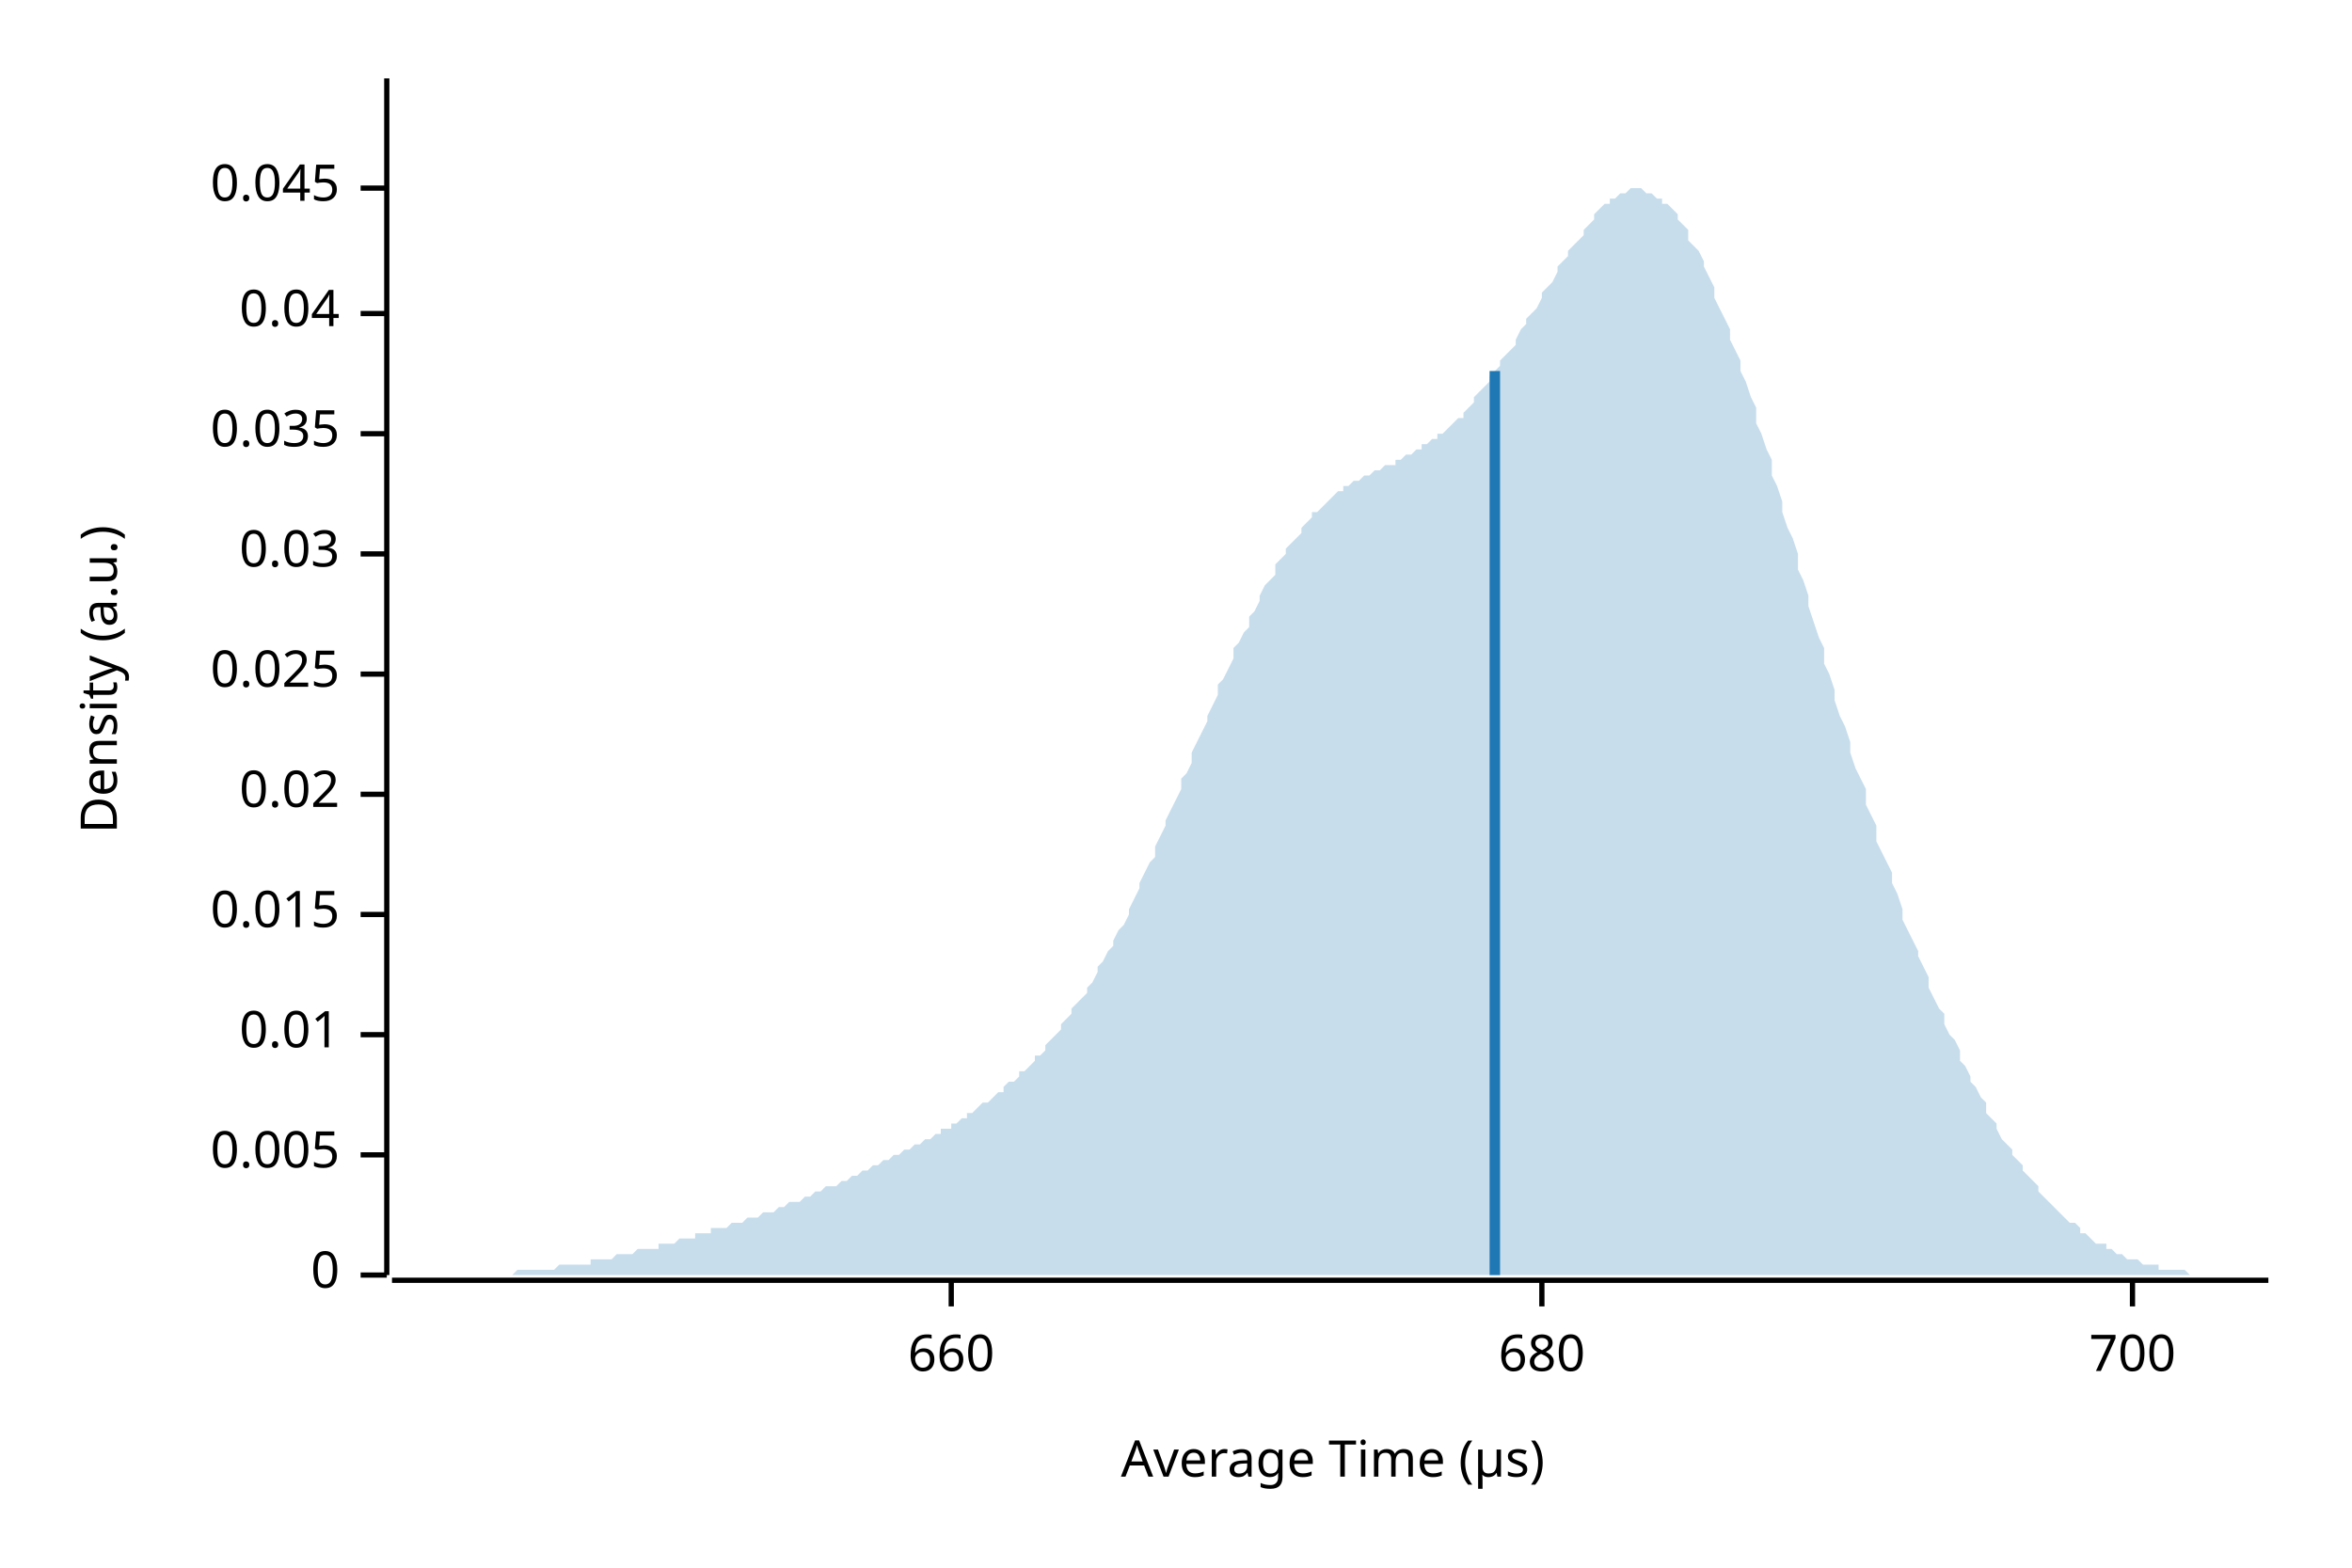
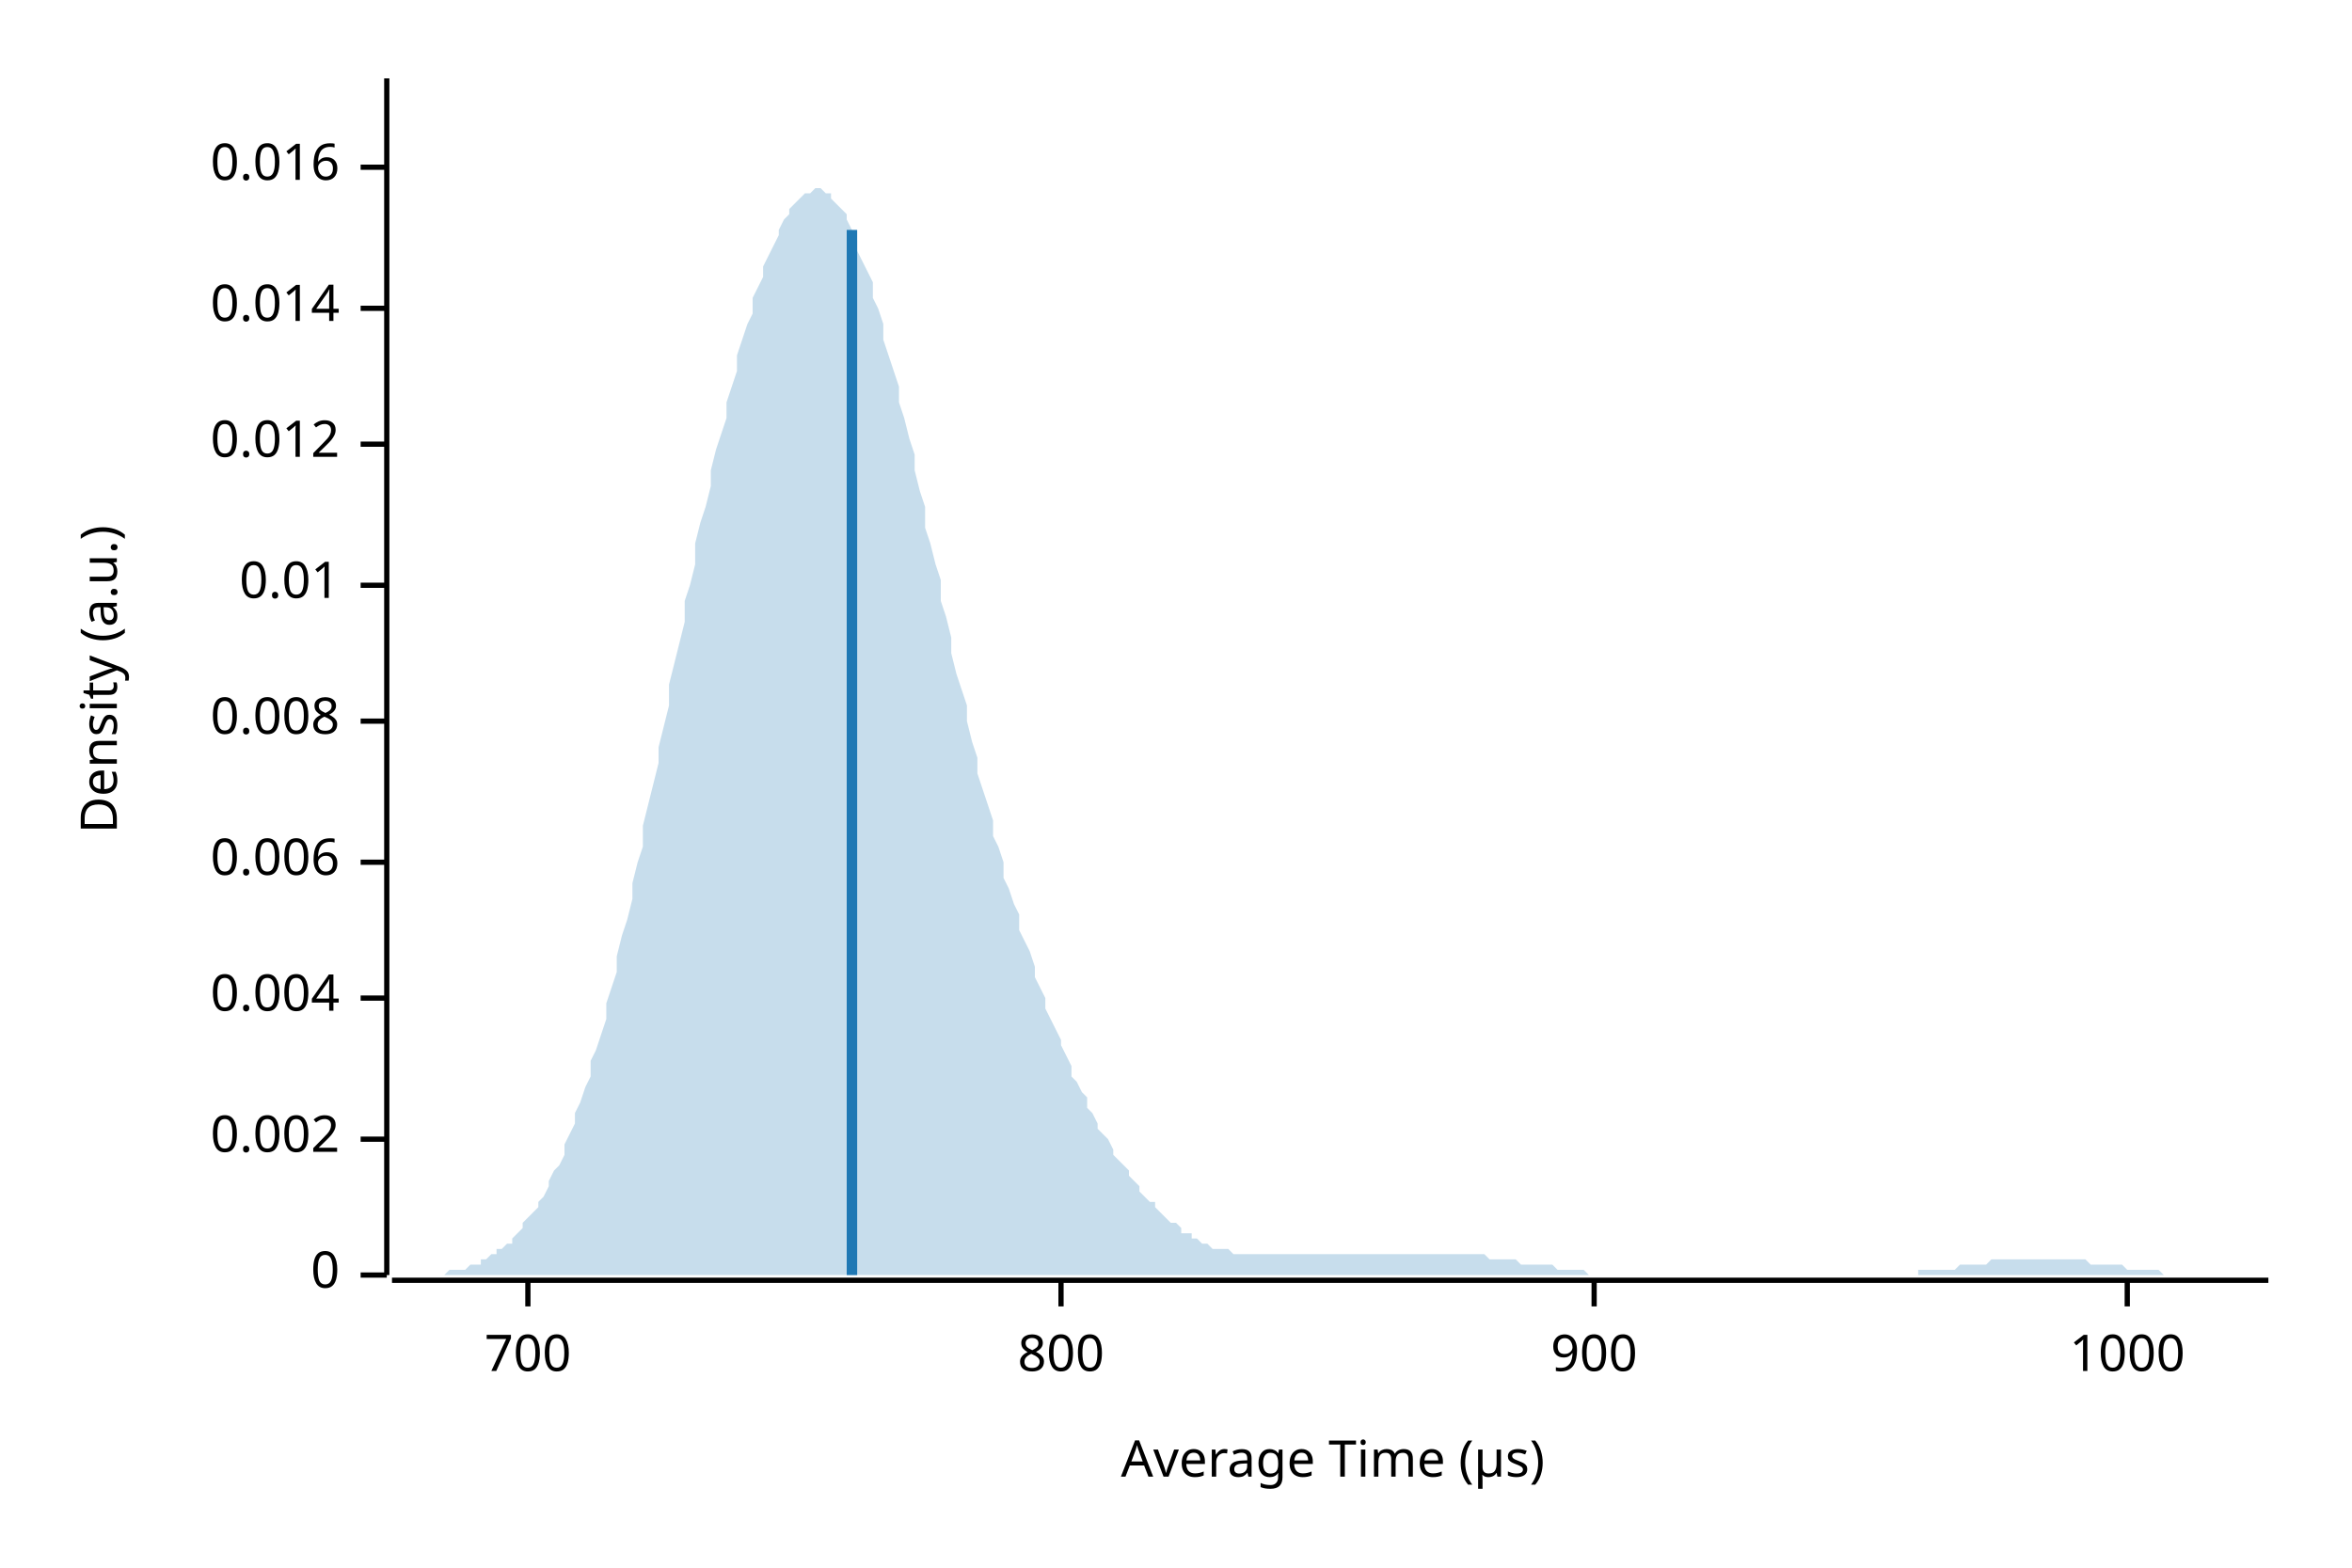
<svg xmlns="http://www.w3.org/2000/svg" width="450" height="300" viewBox="0 0 450 300">
  <text x="15" y="130" dy="0.76em" text-anchor="middle" font-family="sans-serif" font-size="9.677" opacity="1" fill="#000000" transform="rotate(270, 15, 130)">
Density (a.u.)
</text>
  <text x="255" y="285" dy="-0.5ex" text-anchor="middle" font-family="sans-serif" font-size="9.677" opacity="1" fill="#000000">
Average Time (µs)
</text>
  <polyline fill="none" opacity="1" stroke="#000000" stroke-width="1" points="74,15 74,244 " />
  <text x="65" y="244" dy="0.5ex" text-anchor="end" font-family="sans-serif" font-size="9.677" opacity="1" fill="#000000">
0
</text>
  <polyline fill="none" opacity="1" stroke="#000000" stroke-width="1" points="69,244 74,244 " />
-   <text x="65" y="221" dy="0.5ex" text-anchor="end" font-family="sans-serif" font-size="9.677" opacity="1" fill="#000000">
- 0.005
+   <text x="65" y="218" dy="0.5ex" text-anchor="end" font-family="sans-serif" font-size="9.677" opacity="1" fill="#000000">
+ 0.002
</text>
-   <polyline fill="none" opacity="1" stroke="#000000" stroke-width="1" points="69,221 74,221 " />
-   <text x="65" y="198" dy="0.5ex" text-anchor="end" font-family="sans-serif" font-size="9.677" opacity="1" fill="#000000">
+   <polyline fill="none" opacity="1" stroke="#000000" stroke-width="1" points="69,218 74,218 " />
+   <text x="65" y="191" dy="0.5ex" text-anchor="end" font-family="sans-serif" font-size="9.677" opacity="1" fill="#000000">
+ 0.004
+ </text>
+   <polyline fill="none" opacity="1" stroke="#000000" stroke-width="1" points="69,191 74,191 " />
+   <text x="65" y="165" dy="0.5ex" text-anchor="end" font-family="sans-serif" font-size="9.677" opacity="1" fill="#000000">
+ 0.006
+ </text>
+   <polyline fill="none" opacity="1" stroke="#000000" stroke-width="1" points="69,165 74,165 " />
+   <text x="65" y="138" dy="0.5ex" text-anchor="end" font-family="sans-serif" font-size="9.677" opacity="1" fill="#000000">
+ 0.008
+ </text>
+   <polyline fill="none" opacity="1" stroke="#000000" stroke-width="1" points="69,138 74,138 " />
+   <text x="65" y="112" dy="0.5ex" text-anchor="end" font-family="sans-serif" font-size="9.677" opacity="1" fill="#000000">
0.01
</text>
-   <polyline fill="none" opacity="1" stroke="#000000" stroke-width="1" points="69,198 74,198 " />
-   <text x="65" y="175" dy="0.5ex" text-anchor="end" font-family="sans-serif" font-size="9.677" opacity="1" fill="#000000">
- 0.015
+   <polyline fill="none" opacity="1" stroke="#000000" stroke-width="1" points="69,112 74,112 " />
+   <text x="65" y="85" dy="0.5ex" text-anchor="end" font-family="sans-serif" font-size="9.677" opacity="1" fill="#000000">
+ 0.012
</text>
-   <polyline fill="none" opacity="1" stroke="#000000" stroke-width="1" points="69,175 74,175 " />
-   <text x="65" y="152" dy="0.5ex" text-anchor="end" font-family="sans-serif" font-size="9.677" opacity="1" fill="#000000">
- 0.02
+   <polyline fill="none" opacity="1" stroke="#000000" stroke-width="1" points="69,85 74,85 " />
+   <text x="65" y="59" dy="0.5ex" text-anchor="end" font-family="sans-serif" font-size="9.677" opacity="1" fill="#000000">
+ 0.014
</text>
-   <polyline fill="none" opacity="1" stroke="#000000" stroke-width="1" points="69,152 74,152 " />
-   <text x="65" y="129" dy="0.5ex" text-anchor="end" font-family="sans-serif" font-size="9.677" opacity="1" fill="#000000">
- 0.025
+   <polyline fill="none" opacity="1" stroke="#000000" stroke-width="1" points="69,59 74,59 " />
+   <text x="65" y="32" dy="0.5ex" text-anchor="end" font-family="sans-serif" font-size="9.677" opacity="1" fill="#000000">
+ 0.016
</text>
-   <polyline fill="none" opacity="1" stroke="#000000" stroke-width="1" points="69,129 74,129 " />
-   <text x="65" y="106" dy="0.5ex" text-anchor="end" font-family="sans-serif" font-size="9.677" opacity="1" fill="#000000">
- 0.03
- </text>
-   <polyline fill="none" opacity="1" stroke="#000000" stroke-width="1" points="69,106 74,106 " />
-   <text x="65" y="83" dy="0.5ex" text-anchor="end" font-family="sans-serif" font-size="9.677" opacity="1" fill="#000000">
- 0.035
- </text>
-   <polyline fill="none" opacity="1" stroke="#000000" stroke-width="1" points="69,83 74,83 " />
-   <text x="65" y="60" dy="0.5ex" text-anchor="end" font-family="sans-serif" font-size="9.677" opacity="1" fill="#000000">
- 0.04
- </text>
-   <polyline fill="none" opacity="1" stroke="#000000" stroke-width="1" points="69,60 74,60 " />
-   <text x="65" y="36" dy="0.5ex" text-anchor="end" font-family="sans-serif" font-size="9.677" opacity="1" fill="#000000">
- 0.045
- </text>
-   <polyline fill="none" opacity="1" stroke="#000000" stroke-width="1" points="69,36 74,36 " />
+   <polyline fill="none" opacity="1" stroke="#000000" stroke-width="1" points="69,32 74,32 " />
  <polyline fill="none" opacity="1" stroke="#000000" stroke-width="1" points="75,245 434,245 " />
-   <text x="182" y="255" dy="0.76em" text-anchor="middle" font-family="sans-serif" font-size="9.677" opacity="1" fill="#000000">
- 660
- </text>
-   <polyline fill="none" opacity="1" stroke="#000000" stroke-width="1" points="182,245 182,250 " />
-   <text x="295" y="255" dy="0.76em" text-anchor="middle" font-family="sans-serif" font-size="9.677" opacity="1" fill="#000000">
- 680
- </text>
-   <polyline fill="none" opacity="1" stroke="#000000" stroke-width="1" points="295,245 295,250 " />
-   <text x="408" y="255" dy="0.76em" text-anchor="middle" font-family="sans-serif" font-size="9.677" opacity="1" fill="#000000">
+   <text x="101" y="255" dy="0.76em" text-anchor="middle" font-family="sans-serif" font-size="9.677" opacity="1" fill="#000000">
700
</text>
-   <polyline fill="none" opacity="1" stroke="#000000" stroke-width="1" points="408,245 408,250 " />
-   <polygon opacity="0.25" fill="#1F78B4" points="75,244 75,244 76,244 77,244 77,244 78,244 79,244 80,244 80,244 81,244 82,244 82,244 83,244 84,244 85,244 85,244 86,244 87,244 87,244 88,244 89,244 90,244 90,244 91,244 92,244 92,244 93,244 94,244 95,244 95,244 96,244 97,244 98,244 98,244 99,243 100,243 100,243 101,243 102,243 103,243 103,243 104,243 105,243 105,243 106,243 107,242 108,242 108,242 109,242 110,242 110,242 111,242 112,242 113,242 113,241 114,241 115,241 116,241 116,241 117,241 118,240 118,240 119,240 120,240 121,240 121,240 122,239 123,239 123,239 124,239 125,239 126,239 126,238 127,238 128,238 128,238 129,238 130,237 131,237 131,237 132,237 133,237 133,236 134,236 135,236 136,236 136,235 137,235 138,235 139,235 139,235 140,234 141,234 141,234 142,234 143,233 144,233 144,233 145,233 146,232 146,232 147,232 148,232 149,231 149,231 150,231 151,230 151,230 152,230 153,230 154,229 154,229 155,229 156,228 157,228 157,228 158,227 159,227 159,227 160,227 161,226 162,226 162,226 163,225 164,225 164,225 165,224 166,224 167,223 167,223 168,223 169,222 169,222 170,222 171,221 172,221 172,221 173,220 174,220 175,219 175,219 176,219 177,218 177,218 178,218 179,217 180,217 180,216 181,216 182,216 182,215 183,215 184,214 185,214 185,213 186,213 187,212 187,212 188,211 189,211 190,210 190,210 191,209 192,209 192,208 193,207 194,207 195,206 195,205 196,205 197,204 198,203 198,202 199,202 200,201 200,200 201,199 202,198 203,197 203,196 204,195 205,194 205,193 206,192 207,191 208,190 208,189 209,188 210,186 210,185 211,184 212,182 213,181 213,180 214,178 215,177 216,175 216,174 217,172 218,170 218,169 219,167 220,165 221,164 221,162 222,160 223,158 223,157 224,155 225,153 226,151 226,149 227,148 228,146 228,144 229,142 230,140 231,138 231,137 232,135 233,133 233,131 234,130 235,128 236,126 236,124 237,123 238,121 239,120 239,118 240,117 241,115 241,114 242,112 243,111 244,110 244,108 245,107 246,106 246,105 247,104 248,103 249,102 249,101 250,100 251,99 251,98 252,98 253,97 254,96 254,96 255,95 256,94 257,94 257,93 258,93 259,92 259,92 260,92 261,91 262,91 262,91 263,90 264,90 264,90 265,89 266,89 267,89 267,88 268,88 269,87 269,87 270,87 271,86 272,86 272,85 273,85 274,84 275,84 275,83 276,83 277,82 277,82 278,81 279,80 280,80 280,79 281,78 282,77 282,76 283,75 284,74 285,73 285,72 286,71 287,70 287,69 288,68 289,67 290,66 290,65 291,63 292,62 292,61 293,60 294,59 295,57 295,56 296,55 297,54 298,52 298,51 299,50 300,49 300,48 301,47 302,46 303,45 303,44 304,43 305,42 305,41 306,40 307,39 308,39 308,38 309,38 310,37 310,37 311,37 312,36 313,36 313,36 314,36 315,37 316,37 316,37 317,38 318,38 318,39 319,39 320,40 321,41 321,42 322,43 323,44 323,46 324,47 325,48 326,50 326,51 327,53 328,55 328,57 329,59 330,61 331,63 331,65 332,67 333,69 333,71 334,73 335,76 336,78 336,81 337,83 338,86 339,88 339,91 340,93 341,96 341,98 342,101 343,103 344,106 344,109 345,111 346,114 346,116 347,119 348,122 349,124 349,127 350,129 351,132 351,134 352,137 353,139 354,142 354,144 355,147 356,149 357,151 357,154 358,156 359,158 359,161 360,163 361,165 362,167 362,169 363,171 364,174 364,176 365,178 366,180 367,182 367,183 368,185 369,187 369,189 370,191 371,193 372,194 372,196 373,198 374,199 375,201 375,203 376,204 377,206 377,207 378,208 379,210 380,211 380,213 381,214 382,215 382,216 383,218 384,219 385,220 385,221 386,222 387,223 387,224 388,225 389,226 390,227 390,228 391,229 392,230 392,230 393,231 394,232 395,233 395,233 396,234 397,234 398,235 398,236 399,236 400,237 400,237 401,238 402,238 403,238 403,239 404,239 405,240 405,240 406,240 407,241 408,241 408,241 409,241 410,242 410,242 411,242 412,242 413,242 413,243 414,243 415,243 416,243 416,243 417,243 418,243 418,243 419,244 420,244 421,244 421,244 422,244 423,244 423,244 424,244 425,244 426,244 426,244 427,244 428,244 428,244 429,244 430,244 431,244 431,244 432,244 433,244 434,244 434,244 75,244 " />
-   <polyline fill="none" opacity="1" stroke="#1F78B4" stroke-width="2" points="286,244 286,71 " />
+   <polyline fill="none" opacity="1" stroke="#000000" stroke-width="1" points="101,245 101,250 " />
+   <text x="203" y="255" dy="0.76em" text-anchor="middle" font-family="sans-serif" font-size="9.677" opacity="1" fill="#000000">
+ 800
+ </text>
+   <polyline fill="none" opacity="1" stroke="#000000" stroke-width="1" points="203,245 203,250 " />
+   <text x="305" y="255" dy="0.76em" text-anchor="middle" font-family="sans-serif" font-size="9.677" opacity="1" fill="#000000">
+ 900
+ </text>
+   <polyline fill="none" opacity="1" stroke="#000000" stroke-width="1" points="305,245 305,250 " />
+   <text x="407" y="255" dy="0.76em" text-anchor="middle" font-family="sans-serif" font-size="9.677" opacity="1" fill="#000000">
+ 1000
+ </text>
+   <polyline fill="none" opacity="1" stroke="#000000" stroke-width="1" points="407,245 407,250 " />
+   <polygon opacity="0.25" fill="#1F78B4" points="75,244 75,244 76,244 77,244 77,244 78,244 79,244 80,244 80,244 81,244 82,244 82,244 83,244 84,244 85,244 85,244 86,243 87,243 87,243 88,243 89,243 90,242 90,242 91,242 92,242 92,241 93,241 94,240 95,240 95,239 96,239 97,238 98,238 98,237 99,236 100,235 100,234 101,233 102,232 103,231 103,230 104,229 105,227 105,226 106,224 107,223 108,221 108,219 109,217 110,215 110,213 111,211 112,208 113,206 113,203 114,201 115,198 116,195 116,192 117,189 118,186 118,183 119,179 120,176 121,172 121,169 122,165 123,162 123,158 124,154 125,150 126,146 126,143 127,139 128,135 128,131 129,127 130,123 131,119 131,115 132,112 133,108 133,104 134,100 135,97 136,93 136,90 137,86 138,83 139,80 139,77 140,74 141,71 141,68 142,65 143,62 144,60 144,57 145,55 146,53 146,51 147,49 148,47 149,45 149,44 150,42 151,41 151,40 152,39 153,38 154,37 154,37 155,37 156,36 157,36 157,36 158,37 159,37 159,38 160,39 161,40 162,41 162,42 163,44 164,46 164,48 165,50 166,52 167,54 167,57 168,59 169,62 169,65 170,68 171,71 172,74 172,77 173,80 174,84 175,87 175,90 176,94 177,97 177,101 178,104 179,108 180,111 180,115 181,118 182,122 182,125 183,129 184,132 185,135 185,138 186,142 187,145 187,148 188,151 189,154 190,157 190,160 191,162 192,165 192,168 193,170 194,173 195,175 195,178 196,180 197,182 198,185 198,187 199,189 200,191 200,193 201,195 202,197 203,199 203,200 204,202 205,204 205,206 206,207 207,209 208,210 208,212 209,213 210,215 210,216 211,217 212,218 213,220 213,221 214,222 215,223 216,224 216,225 217,226 218,227 218,228 219,229 220,230 221,230 221,231 222,232 223,233 223,233 224,234 225,234 226,235 226,236 227,236 228,236 228,237 229,237 230,238 231,238 231,238 232,239 233,239 233,239 234,239 235,239 236,240 236,240 237,240 238,240 239,240 239,240 240,240 241,240 241,240 242,240 243,240 244,240 244,240 245,240 246,240 246,240 247,240 248,240 249,240 249,240 250,240 251,240 251,240 252,240 253,240 254,240 254,240 255,240 256,240 257,240 257,240 258,240 259,240 259,240 260,240 261,240 262,240 262,240 263,240 264,240 264,240 265,240 266,240 267,240 267,240 268,240 269,240 269,240 270,240 271,240 272,240 272,240 273,240 274,240 275,240 275,240 276,240 277,240 277,240 278,240 279,240 280,240 280,240 281,240 282,240 282,240 283,240 284,240 285,241 285,241 286,241 287,241 287,241 288,241 289,241 290,241 290,241 291,242 292,242 292,242 293,242 294,242 295,242 295,242 296,242 297,242 298,243 298,243 299,243 300,243 300,243 301,243 302,243 303,243 303,243 304,244 305,244 305,244 306,244 307,244 308,244 308,244 309,244 310,244 310,244 311,244 312,244 313,244 313,244 314,244 315,244 316,244 316,244 317,244 318,244 318,244 319,244 320,244 321,244 321,244 322,244 323,244 323,244 324,244 325,244 326,244 326,244 327,244 328,244 328,244 329,244 330,244 331,244 331,244 332,244 333,244 333,244 334,244 335,244 336,244 336,244 337,244 338,244 339,244 339,244 340,244 341,244 341,244 342,244 343,244 344,244 344,244 345,244 346,244 346,244 347,244 348,244 349,244 349,244 350,244 351,244 351,244 352,244 353,244 354,244 354,244 355,244 356,244 357,244 357,244 358,244 359,244 359,244 360,244 361,244 362,244 362,244 363,244 364,244 364,244 365,244 366,244 367,244 367,243 368,243 369,243 369,243 370,243 371,243 372,243 372,243 373,243 374,243 375,242 375,242 376,242 377,242 377,242 378,242 379,242 380,242 380,242 381,241 382,241 382,241 383,241 384,241 385,241 385,241 386,241 387,241 387,241 388,241 389,241 390,241 390,241 391,241 392,241 392,241 393,241 394,241 395,241 395,241 396,241 397,241 398,241 398,241 399,241 400,242 400,242 401,242 402,242 403,242 403,242 404,242 405,242 405,242 406,242 407,243 408,243 408,243 409,243 410,243 410,243 411,243 412,243 413,243 413,243 414,244 415,244 416,244 416,244 417,244 418,244 418,244 419,244 420,244 421,244 421,244 422,244 423,244 423,244 424,244 425,244 426,244 426,244 427,244 428,244 428,244 429,244 430,244 431,244 431,244 432,244 433,244 434,244 434,244 75,244 " />
+   <polyline fill="none" opacity="1" stroke="#1F78B4" stroke-width="2" points="163,244 163,44 " />
</svg>
